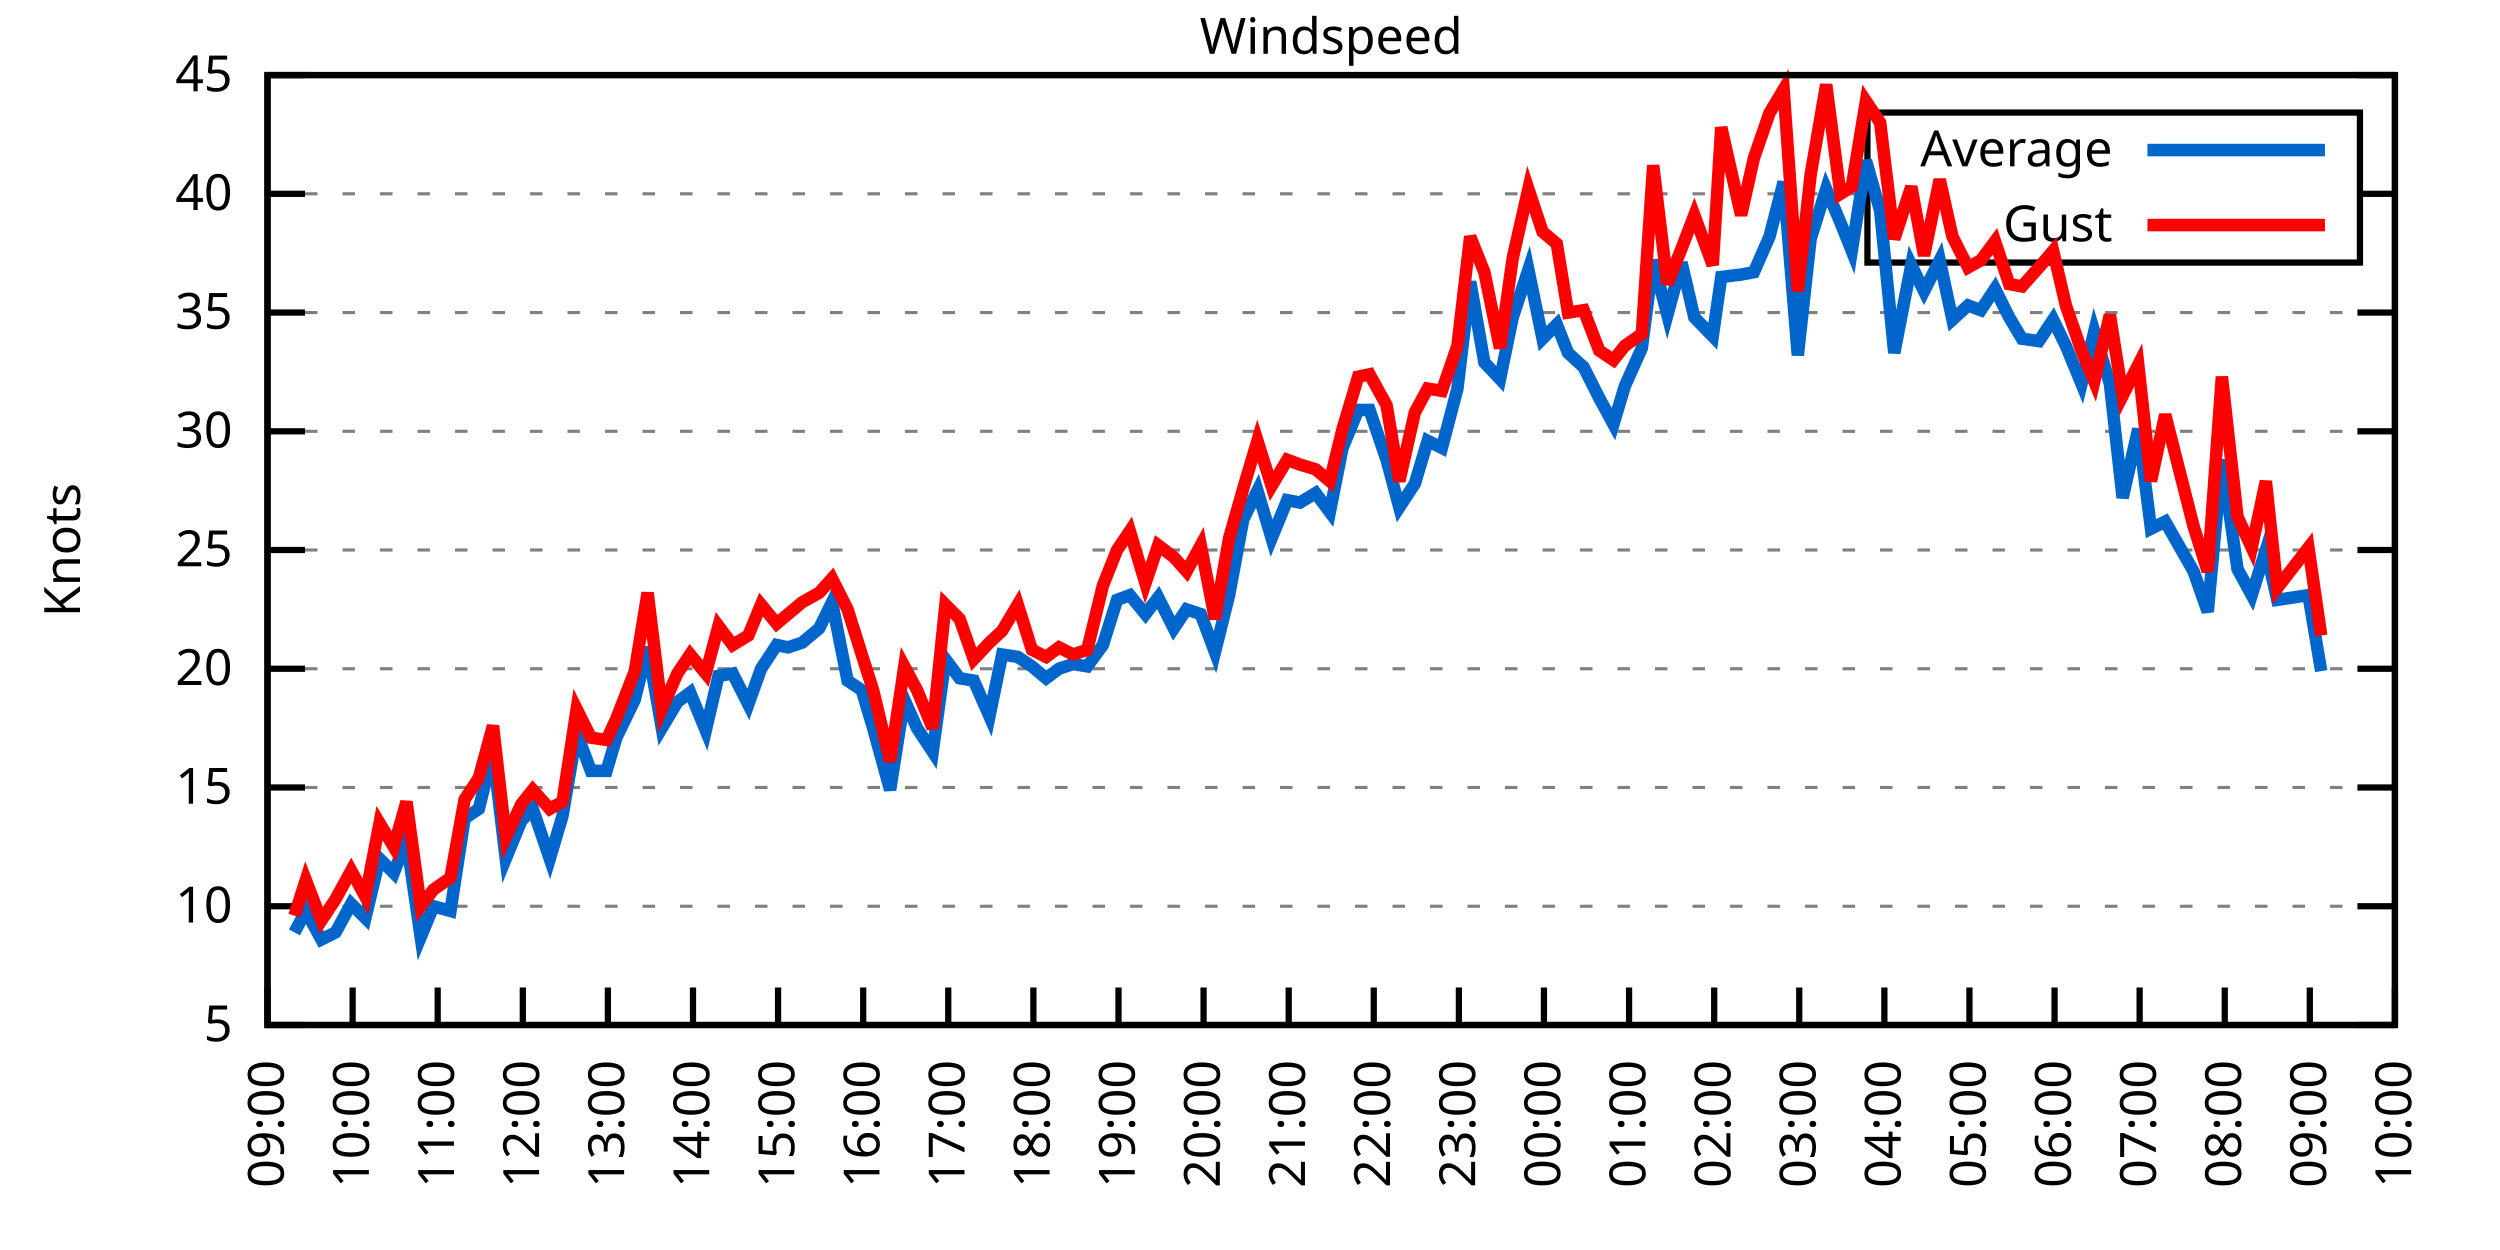
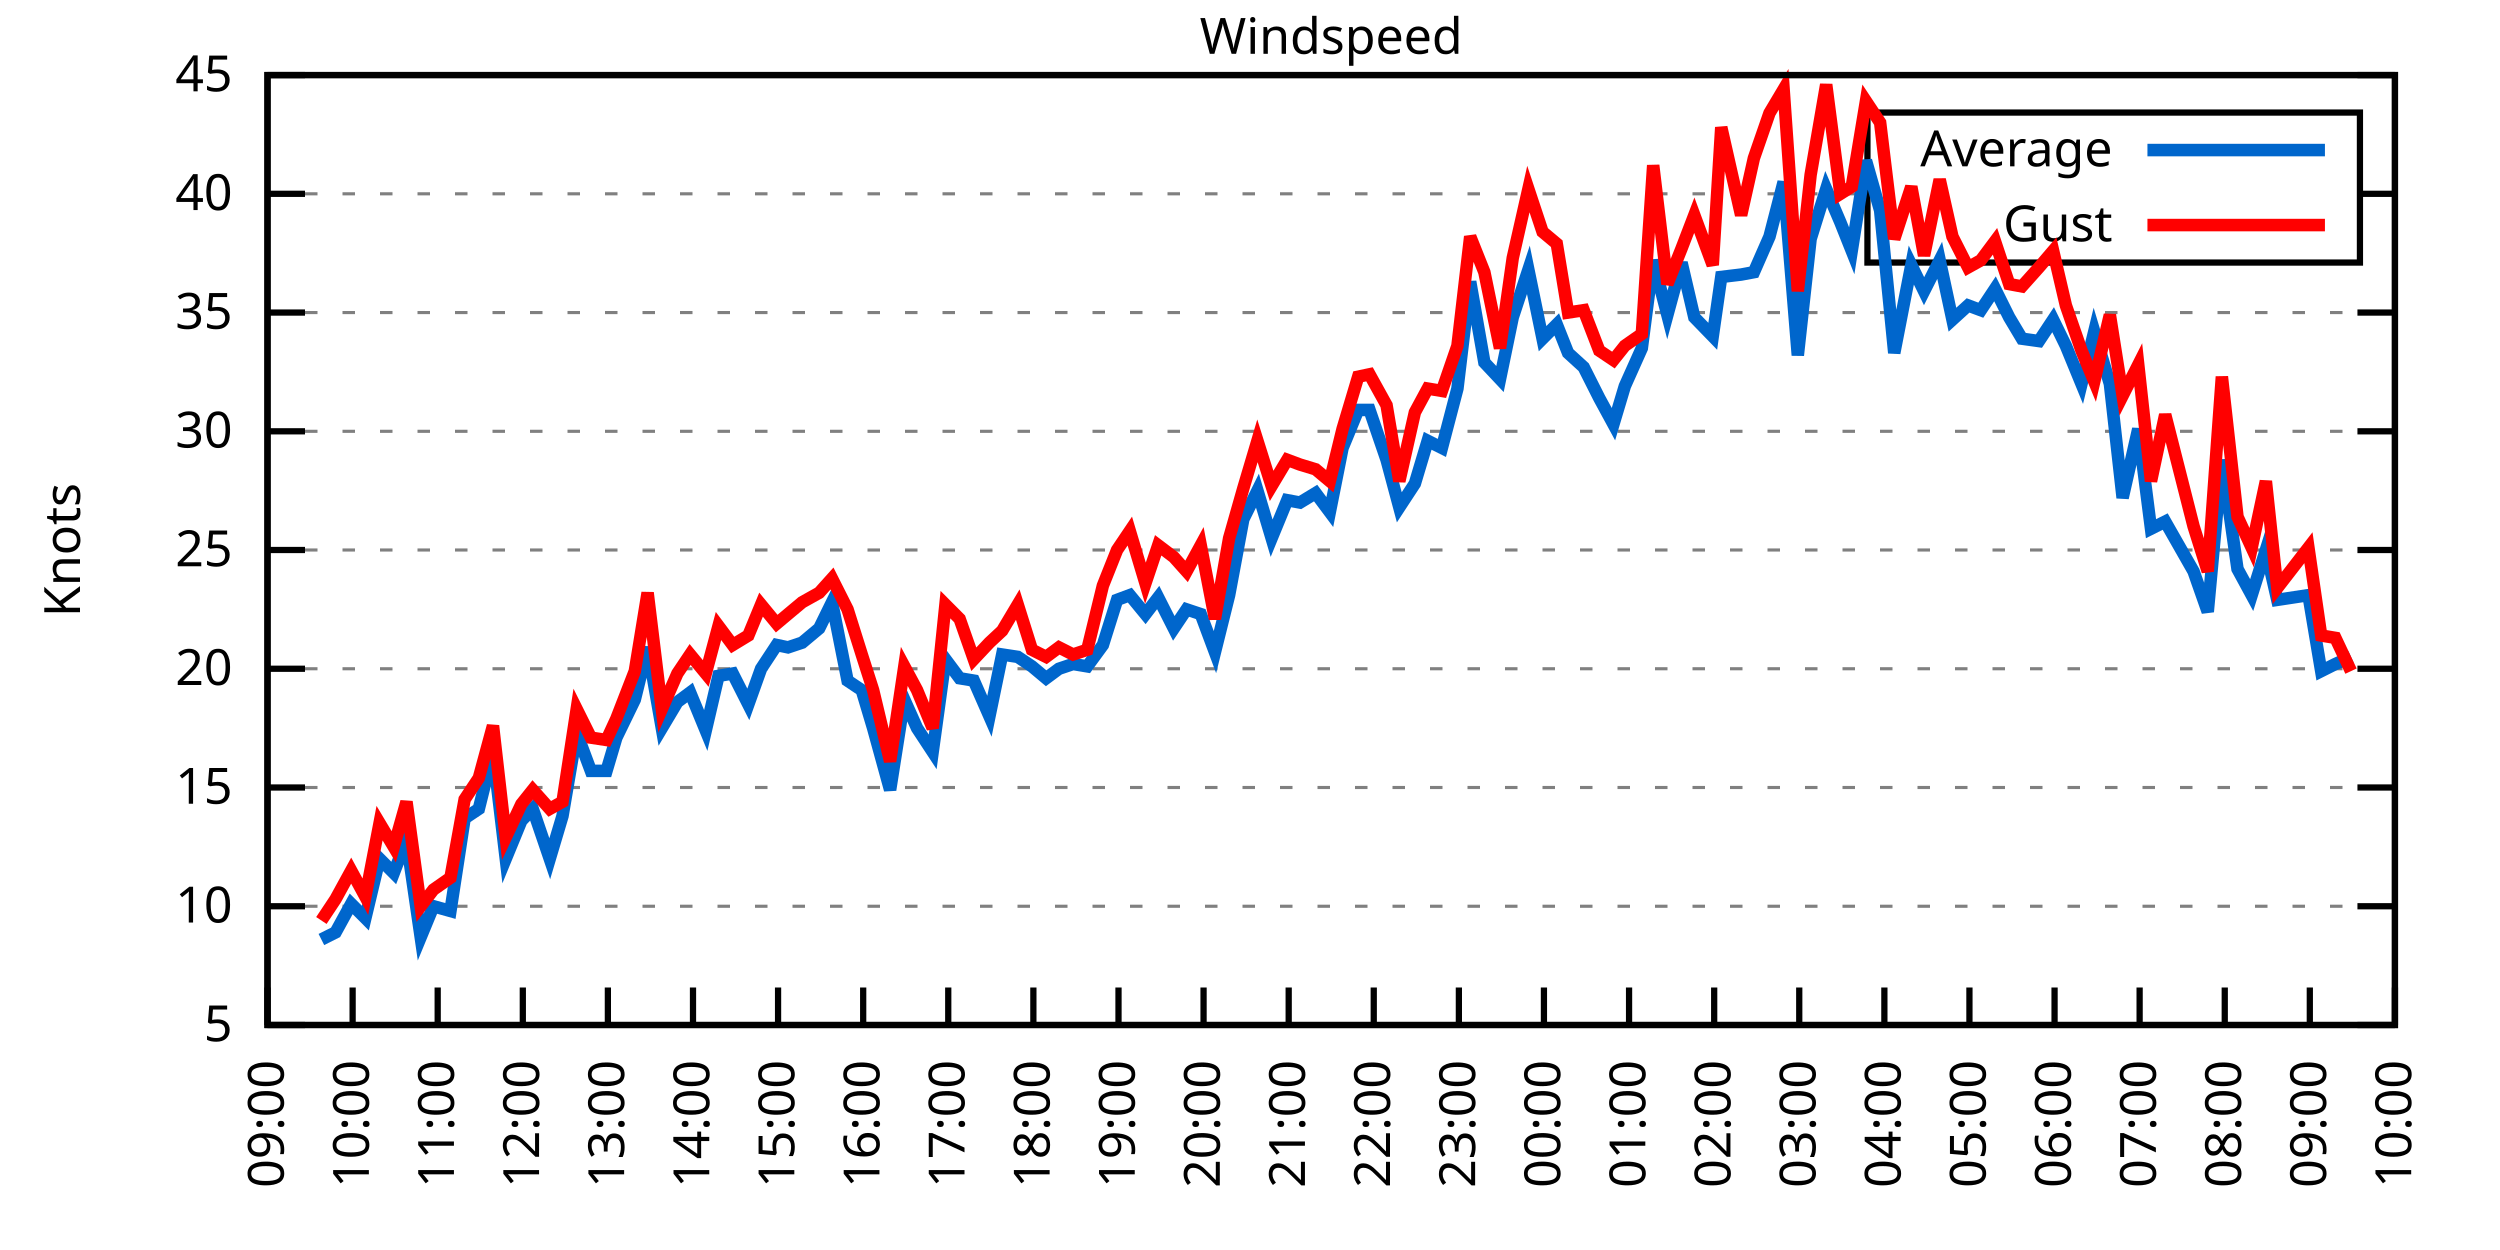
<svg xmlns="http://www.w3.org/2000/svg" xmlns:xlink="http://www.w3.org/1999/xlink" width="400" height="200" viewBox="0 0 400 200">
  <g id="gnuplot_canvas">
    <rect x="0" y="0" width="400" height="200" fill="none" />
    <defs>
      <circle id="gpDot" r="0.5" stroke-width="0.5" stroke="currentColor" />
      <path id="gpPt0" stroke-width="0.333" stroke="currentColor" d="M-1,0 h2 M0,-1 v2" />
      <path id="gpPt1" stroke-width="0.333" stroke="currentColor" d="M-1,-1 L1,1 M1,-1 L-1,1" />
      <path id="gpPt2" stroke-width="0.333" stroke="currentColor" d="M-1,0 L1,0 M0,-1 L0,1 M-1,-1 L1,1 M-1,1 L1,-1" />
      <rect id="gpPt3" stroke-width="0.333" stroke="currentColor" x="-1" y="-1" width="2" height="2" />
      <rect id="gpPt4" stroke-width="0.333" stroke="currentColor" fill="currentColor" x="-1" y="-1" width="2" height="2" />
      <circle id="gpPt5" stroke-width="0.333" stroke="currentColor" cx="0" cy="0" r="1" />
      <use xlink:href="#gpPt5" id="gpPt6" fill="currentColor" stroke="none" />
      <path id="gpPt7" stroke-width="0.333" stroke="currentColor" d="M0,-1.33 L-1.33,0.67 L1.33,0.67 z" />
      <use xlink:href="#gpPt7" id="gpPt8" fill="currentColor" stroke="none" />
      <use xlink:href="#gpPt7" id="gpPt9" stroke="currentColor" transform="rotate(180)" />
      <use xlink:href="#gpPt9" id="gpPt10" fill="currentColor" stroke="none" />
      <use xlink:href="#gpPt3" id="gpPt11" stroke="currentColor" transform="rotate(45)" />
      <use xlink:href="#gpPt11" id="gpPt12" fill="currentColor" stroke="none" />
      <path id="gpPt13" stroke-width="0.333" stroke="currentColor" d="M0,1.330 L1.265,0.411 L0.782,-1.067 L-0.782,-1.076 L-1.265,0.411 z" />
      <use xlink:href="#gpPt13" id="gpPt14" fill="currentColor" stroke="none" />
      <filter id="textbox" filterUnits="objectBoundingBox" x="0" y="0" height="1" width="1">
        <feFlood flood-color="white" flood-opacity="1" result="bgnd" />
        <feComposite in="SourceGraphic" in2="bgnd" operator="atop" />
      </filter>
      <filter id="greybox" filterUnits="objectBoundingBox" x="0" y="0" height="1" width="1">
        <feFlood flood-color="lightgrey" flood-opacity="1" result="grey" />
        <feComposite in="SourceGraphic" in2="grey" operator="atop" />
      </filter>
    </defs>
    <g fill="none" color="white" stroke="currentColor" stroke-width="1.00" stroke-linecap="butt" stroke-linejoin="miter">
</g>
    <g fill="none" color="black" stroke="currentColor" stroke-width="1.00" stroke-linecap="butt" stroke-linejoin="miter">
      <g stroke="none" shape-rendering="crispEdges">
        <polygon fill="rgb(255, 255, 255)" points="42.80,164.00 383.18,164.00 383.18,12.02 42.80,12.02 " />
      </g>
    </g>
    <g fill="none" color="black" stroke="currentColor" stroke-width="1.00" stroke-linecap="butt" stroke-linejoin="miter">
</g>
    <g fill="none" color="black" stroke="black" stroke-width="0.50" stroke-linecap="butt" stroke-linejoin="miter">
</g>
    <g fill="none" color="gray" stroke="currentColor" stroke-width="0.50" stroke-linecap="butt" stroke-linejoin="miter">
      <path stroke="gray" stroke-dasharray="2,4" class="gridline" d="M42.80,164.00 L383.19,164.00  " />
    </g>
    <g fill="none" color="gray" stroke="gray" stroke-width="1.00" stroke-linecap="butt" stroke-linejoin="miter">
</g>
    <g fill="none" color="black" stroke="currentColor" stroke-width="1.00" stroke-linecap="butt" stroke-linejoin="miter">
      <path stroke="black" d="M42.80,164.00 L48.80,164.00 M383.19,164.00 L377.19,164.00  " />
      <g transform="translate(37.20,166.60)" stroke="none" fill="black" font-family="Sans" font-size="8.00" text-anchor="end">
        <text>
          <tspan font-family="Sans"> 5</tspan>
        </text>
      </g>
    </g>
    <g fill="none" color="black" stroke="currentColor" stroke-width="1.00" stroke-linecap="butt" stroke-linejoin="miter">
</g>
    <g fill="none" color="black" stroke="black" stroke-width="0.50" stroke-linecap="butt" stroke-linejoin="miter">
</g>
    <g fill="none" color="gray" stroke="currentColor" stroke-width="0.50" stroke-linecap="butt" stroke-linejoin="miter">
      <path stroke="gray" stroke-dasharray="2,4" class="gridline" d="M42.80,145.00 L383.19,145.00  " />
    </g>
    <g fill="none" color="gray" stroke="gray" stroke-width="1.00" stroke-linecap="butt" stroke-linejoin="miter">
</g>
    <g fill="none" color="black" stroke="currentColor" stroke-width="1.00" stroke-linecap="butt" stroke-linejoin="miter">
      <path stroke="black" d="M42.80,145.00 L48.80,145.00 M383.19,145.00 L377.19,145.00  " />
      <g transform="translate(37.20,147.60)" stroke="none" fill="black" font-family="Sans" font-size="8.00" text-anchor="end">
        <text>
          <tspan font-family="Sans"> 10</tspan>
        </text>
      </g>
    </g>
    <g fill="none" color="black" stroke="currentColor" stroke-width="1.00" stroke-linecap="butt" stroke-linejoin="miter">
</g>
    <g fill="none" color="black" stroke="black" stroke-width="0.50" stroke-linecap="butt" stroke-linejoin="miter">
</g>
    <g fill="none" color="gray" stroke="currentColor" stroke-width="0.50" stroke-linecap="butt" stroke-linejoin="miter">
      <path stroke="gray" stroke-dasharray="2,4" class="gridline" d="M42.80,126.00 L383.19,126.00  " />
    </g>
    <g fill="none" color="gray" stroke="gray" stroke-width="1.00" stroke-linecap="butt" stroke-linejoin="miter">
</g>
    <g fill="none" color="black" stroke="currentColor" stroke-width="1.00" stroke-linecap="butt" stroke-linejoin="miter">
      <path stroke="black" d="M42.80,126.00 L48.80,126.00 M383.19,126.00 L377.19,126.00  " />
      <g transform="translate(37.20,128.60)" stroke="none" fill="black" font-family="Sans" font-size="8.00" text-anchor="end">
        <text>
          <tspan font-family="Sans"> 15</tspan>
        </text>
      </g>
    </g>
    <g fill="none" color="black" stroke="currentColor" stroke-width="1.00" stroke-linecap="butt" stroke-linejoin="miter">
</g>
    <g fill="none" color="black" stroke="black" stroke-width="0.50" stroke-linecap="butt" stroke-linejoin="miter">
</g>
    <g fill="none" color="gray" stroke="currentColor" stroke-width="0.50" stroke-linecap="butt" stroke-linejoin="miter">
      <path stroke="gray" stroke-dasharray="2,4" class="gridline" d="M42.80,107.00 L383.19,107.00  " />
    </g>
    <g fill="none" color="gray" stroke="gray" stroke-width="1.00" stroke-linecap="butt" stroke-linejoin="miter">
</g>
    <g fill="none" color="black" stroke="currentColor" stroke-width="1.00" stroke-linecap="butt" stroke-linejoin="miter">
      <path stroke="black" d="M42.80,107.00 L48.80,107.00 M383.19,107.00 L377.19,107.00  " />
      <g transform="translate(37.20,109.60)" stroke="none" fill="black" font-family="Sans" font-size="8.00" text-anchor="end">
        <text>
          <tspan font-family="Sans"> 20</tspan>
        </text>
      </g>
    </g>
    <g fill="none" color="black" stroke="currentColor" stroke-width="1.00" stroke-linecap="butt" stroke-linejoin="miter">
</g>
    <g fill="none" color="black" stroke="black" stroke-width="0.50" stroke-linecap="butt" stroke-linejoin="miter">
</g>
    <g fill="none" color="gray" stroke="currentColor" stroke-width="0.50" stroke-linecap="butt" stroke-linejoin="miter">
      <path stroke="gray" stroke-dasharray="2,4" class="gridline" d="M42.80,88.00 L383.19,88.00  " />
    </g>
    <g fill="none" color="gray" stroke="gray" stroke-width="1.00" stroke-linecap="butt" stroke-linejoin="miter">
</g>
    <g fill="none" color="black" stroke="currentColor" stroke-width="1.00" stroke-linecap="butt" stroke-linejoin="miter">
      <path stroke="black" d="M42.80,88.00 L48.80,88.00 M383.19,88.00 L377.19,88.00  " />
      <g transform="translate(37.20,90.60)" stroke="none" fill="black" font-family="Sans" font-size="8.00" text-anchor="end">
        <text>
          <tspan font-family="Sans"> 25</tspan>
        </text>
      </g>
    </g>
    <g fill="none" color="black" stroke="currentColor" stroke-width="1.00" stroke-linecap="butt" stroke-linejoin="miter">
</g>
    <g fill="none" color="black" stroke="black" stroke-width="0.50" stroke-linecap="butt" stroke-linejoin="miter">
</g>
    <g fill="none" color="gray" stroke="currentColor" stroke-width="0.50" stroke-linecap="butt" stroke-linejoin="miter">
      <path stroke="gray" stroke-dasharray="2,4" class="gridline" d="M42.80,69.01 L383.19,69.01  " />
    </g>
    <g fill="none" color="gray" stroke="gray" stroke-width="1.00" stroke-linecap="butt" stroke-linejoin="miter">
</g>
    <g fill="none" color="black" stroke="currentColor" stroke-width="1.00" stroke-linecap="butt" stroke-linejoin="miter">
      <path stroke="black" d="M42.80,69.01 L48.80,69.01 M383.19,69.01 L377.19,69.01  " />
      <g transform="translate(37.20,71.61)" stroke="none" fill="black" font-family="Sans" font-size="8.00" text-anchor="end">
        <text>
          <tspan font-family="Sans"> 30</tspan>
        </text>
      </g>
    </g>
    <g fill="none" color="black" stroke="currentColor" stroke-width="1.00" stroke-linecap="butt" stroke-linejoin="miter">
</g>
    <g fill="none" color="black" stroke="black" stroke-width="0.50" stroke-linecap="butt" stroke-linejoin="miter">
</g>
    <g fill="none" color="gray" stroke="currentColor" stroke-width="0.50" stroke-linecap="butt" stroke-linejoin="miter">
      <path stroke="gray" stroke-dasharray="2,4" class="gridline" d="M42.80,50.01 L383.19,50.01  " />
    </g>
    <g fill="none" color="gray" stroke="gray" stroke-width="1.00" stroke-linecap="butt" stroke-linejoin="miter">
</g>
    <g fill="none" color="black" stroke="currentColor" stroke-width="1.00" stroke-linecap="butt" stroke-linejoin="miter">
      <path stroke="black" d="M42.80,50.01 L48.80,50.01 M383.19,50.01 L377.19,50.01  " />
      <g transform="translate(37.20,52.61)" stroke="none" fill="black" font-family="Sans" font-size="8.00" text-anchor="end">
        <text>
          <tspan font-family="Sans"> 35</tspan>
        </text>
      </g>
    </g>
    <g fill="none" color="black" stroke="currentColor" stroke-width="1.00" stroke-linecap="butt" stroke-linejoin="miter">
</g>
    <g fill="none" color="black" stroke="black" stroke-width="0.50" stroke-linecap="butt" stroke-linejoin="miter">
</g>
    <g fill="none" color="gray" stroke="currentColor" stroke-width="0.50" stroke-linecap="butt" stroke-linejoin="miter">
      <path stroke="gray" stroke-dasharray="2,4" class="gridline" d="M42.80,31.01 L298.79,31.01 M377.59,31.01 L383.19,31.01  " />
    </g>
    <g fill="none" color="gray" stroke="gray" stroke-width="1.00" stroke-linecap="butt" stroke-linejoin="miter">
</g>
    <g fill="none" color="black" stroke="currentColor" stroke-width="1.00" stroke-linecap="butt" stroke-linejoin="miter">
      <path stroke="black" d="M42.80,31.01 L48.80,31.01 M383.19,31.01 L377.19,31.01  " />
      <g transform="translate(37.20,33.61)" stroke="none" fill="black" font-family="Sans" font-size="8.00" text-anchor="end">
        <text>
          <tspan font-family="Sans"> 40</tspan>
        </text>
      </g>
    </g>
    <g fill="none" color="black" stroke="currentColor" stroke-width="1.00" stroke-linecap="butt" stroke-linejoin="miter">
</g>
    <g fill="none" color="black" stroke="black" stroke-width="0.50" stroke-linecap="butt" stroke-linejoin="miter">
</g>
    <g fill="none" color="gray" stroke="currentColor" stroke-width="0.50" stroke-linecap="butt" stroke-linejoin="miter">
      <path stroke="gray" stroke-dasharray="2,4" class="gridline" d="M42.80,12.01 L383.19,12.01  " />
    </g>
    <g fill="none" color="gray" stroke="gray" stroke-width="1.00" stroke-linecap="butt" stroke-linejoin="miter">
</g>
    <g fill="none" color="black" stroke="currentColor" stroke-width="1.00" stroke-linecap="butt" stroke-linejoin="miter">
      <path stroke="black" d="M42.80,12.01 L48.80,12.01 M383.19,12.01 L377.19,12.01  " />
      <g transform="translate(37.20,14.61)" stroke="none" fill="black" font-family="Sans" font-size="8.00" text-anchor="end">
        <text>
          <tspan font-family="Sans"> 45</tspan>
        </text>
      </g>
    </g>
    <g fill="none" color="black" stroke="currentColor" stroke-width="1.00" stroke-linecap="butt" stroke-linejoin="miter">
      <path stroke="black" d="M42.80,164.00 L42.80,158.00  " />
      <g transform="translate(45.40,169.60) rotate(270.00)" stroke="none" fill="black" font-family="Sans" font-size="8.00" text-anchor="end">
        <text>
          <tspan font-family="Sans">09:00</tspan>
        </text>
      </g>
    </g>
    <g fill="none" color="black" stroke="currentColor" stroke-width="1.00" stroke-linecap="butt" stroke-linejoin="miter">
      <path stroke="black" d="M56.42,164.00 L56.42,158.00  " />
      <g transform="translate(59.02,169.60) rotate(270.00)" stroke="none" fill="black" font-family="Sans" font-size="8.00" text-anchor="end">
        <text>
          <tspan font-family="Sans">10:00</tspan>
        </text>
      </g>
    </g>
    <g fill="none" color="black" stroke="currentColor" stroke-width="1.00" stroke-linecap="butt" stroke-linejoin="miter">
      <path stroke="black" d="M70.03,164.00 L70.03,158.00  " />
      <g transform="translate(72.63,169.60) rotate(270.00)" stroke="none" fill="black" font-family="Sans" font-size="8.00" text-anchor="end">
        <text>
          <tspan font-family="Sans">11:00</tspan>
        </text>
      </g>
    </g>
    <g fill="none" color="black" stroke="currentColor" stroke-width="1.00" stroke-linecap="butt" stroke-linejoin="miter">
      <path stroke="black" d="M83.65,164.00 L83.65,158.00  " />
      <g transform="translate(86.25,169.60) rotate(270.00)" stroke="none" fill="black" font-family="Sans" font-size="8.00" text-anchor="end">
        <text>
          <tspan font-family="Sans">12:00</tspan>
        </text>
      </g>
    </g>
    <g fill="none" color="black" stroke="currentColor" stroke-width="1.00" stroke-linecap="butt" stroke-linejoin="miter">
      <path stroke="black" d="M97.26,164.00 L97.26,158.00  " />
      <g transform="translate(99.86,169.60) rotate(270.00)" stroke="none" fill="black" font-family="Sans" font-size="8.00" text-anchor="end">
        <text>
          <tspan font-family="Sans">13:00</tspan>
        </text>
      </g>
    </g>
    <g fill="none" color="black" stroke="currentColor" stroke-width="1.00" stroke-linecap="butt" stroke-linejoin="miter">
      <path stroke="black" d="M110.88,164.00 L110.88,158.00  " />
      <g transform="translate(113.48,169.60) rotate(270.00)" stroke="none" fill="black" font-family="Sans" font-size="8.00" text-anchor="end">
        <text>
          <tspan font-family="Sans">14:00</tspan>
        </text>
      </g>
    </g>
    <g fill="none" color="black" stroke="currentColor" stroke-width="1.00" stroke-linecap="butt" stroke-linejoin="miter">
      <path stroke="black" d="M124.49,164.00 L124.49,158.00  " />
      <g transform="translate(127.09,169.60) rotate(270.00)" stroke="none" fill="black" font-family="Sans" font-size="8.00" text-anchor="end">
        <text>
          <tspan font-family="Sans">15:00</tspan>
        </text>
      </g>
    </g>
    <g fill="none" color="black" stroke="currentColor" stroke-width="1.00" stroke-linecap="butt" stroke-linejoin="miter">
      <path stroke="black" d="M138.11,164.00 L138.11,158.00  " />
      <g transform="translate(140.71,169.60) rotate(270.00)" stroke="none" fill="black" font-family="Sans" font-size="8.00" text-anchor="end">
        <text>
          <tspan font-family="Sans">16:00</tspan>
        </text>
      </g>
    </g>
    <g fill="none" color="black" stroke="currentColor" stroke-width="1.00" stroke-linecap="butt" stroke-linejoin="miter">
      <path stroke="black" d="M151.72,164.00 L151.72,158.00  " />
      <g transform="translate(154.32,169.60) rotate(270.00)" stroke="none" fill="black" font-family="Sans" font-size="8.00" text-anchor="end">
        <text>
          <tspan font-family="Sans">17:00</tspan>
        </text>
      </g>
    </g>
    <g fill="none" color="black" stroke="currentColor" stroke-width="1.00" stroke-linecap="butt" stroke-linejoin="miter">
      <path stroke="black" d="M165.34,164.00 L165.34,158.00  " />
      <g transform="translate(167.94,169.60) rotate(270.00)" stroke="none" fill="black" font-family="Sans" font-size="8.00" text-anchor="end">
        <text>
          <tspan font-family="Sans">18:00</tspan>
        </text>
      </g>
    </g>
    <g fill="none" color="black" stroke="currentColor" stroke-width="1.00" stroke-linecap="butt" stroke-linejoin="miter">
      <path stroke="black" d="M178.96,164.00 L178.96,158.00  " />
      <g transform="translate(181.56,169.60) rotate(270.00)" stroke="none" fill="black" font-family="Sans" font-size="8.00" text-anchor="end">
        <text>
          <tspan font-family="Sans">19:00</tspan>
        </text>
      </g>
    </g>
    <g fill="none" color="black" stroke="currentColor" stroke-width="1.00" stroke-linecap="butt" stroke-linejoin="miter">
      <path stroke="black" d="M192.57,164.00 L192.57,158.00  " />
      <g transform="translate(195.17,169.60) rotate(270.00)" stroke="none" fill="black" font-family="Sans" font-size="8.00" text-anchor="end">
        <text>
          <tspan font-family="Sans">20:00</tspan>
        </text>
      </g>
    </g>
    <g fill="none" color="black" stroke="currentColor" stroke-width="1.00" stroke-linecap="butt" stroke-linejoin="miter">
      <path stroke="black" d="M206.19,164.00 L206.19,158.00  " />
      <g transform="translate(208.79,169.60) rotate(270.00)" stroke="none" fill="black" font-family="Sans" font-size="8.00" text-anchor="end">
        <text>
          <tspan font-family="Sans">21:00</tspan>
        </text>
      </g>
    </g>
    <g fill="none" color="black" stroke="currentColor" stroke-width="1.00" stroke-linecap="butt" stroke-linejoin="miter">
      <path stroke="black" d="M219.80,164.00 L219.80,158.00  " />
      <g transform="translate(222.40,169.60) rotate(270.00)" stroke="none" fill="black" font-family="Sans" font-size="8.00" text-anchor="end">
        <text>
          <tspan font-family="Sans">22:00</tspan>
        </text>
      </g>
    </g>
    <g fill="none" color="black" stroke="currentColor" stroke-width="1.00" stroke-linecap="butt" stroke-linejoin="miter">
      <path stroke="black" d="M233.42,164.00 L233.42,158.00  " />
      <g transform="translate(236.02,169.60) rotate(270.00)" stroke="none" fill="black" font-family="Sans" font-size="8.00" text-anchor="end">
        <text>
          <tspan font-family="Sans">23:00</tspan>
        </text>
      </g>
    </g>
    <g fill="none" color="black" stroke="currentColor" stroke-width="1.00" stroke-linecap="butt" stroke-linejoin="miter">
      <path stroke="black" d="M247.03,164.00 L247.03,158.00  " />
      <g transform="translate(249.63,169.60) rotate(270.00)" stroke="none" fill="black" font-family="Sans" font-size="8.00" text-anchor="end">
        <text>
          <tspan font-family="Sans">00:00</tspan>
        </text>
      </g>
    </g>
    <g fill="none" color="black" stroke="currentColor" stroke-width="1.00" stroke-linecap="butt" stroke-linejoin="miter">
      <path stroke="black" d="M260.65,164.00 L260.65,158.00  " />
      <g transform="translate(263.25,169.60) rotate(270.00)" stroke="none" fill="black" font-family="Sans" font-size="8.00" text-anchor="end">
        <text>
          <tspan font-family="Sans">01:00</tspan>
        </text>
      </g>
    </g>
    <g fill="none" color="black" stroke="currentColor" stroke-width="1.00" stroke-linecap="butt" stroke-linejoin="miter">
      <path stroke="black" d="M274.27,164.00 L274.27,158.00  " />
      <g transform="translate(276.87,169.60) rotate(270.00)" stroke="none" fill="black" font-family="Sans" font-size="8.00" text-anchor="end">
        <text>
          <tspan font-family="Sans">02:00</tspan>
        </text>
      </g>
    </g>
    <g fill="none" color="black" stroke="currentColor" stroke-width="1.00" stroke-linecap="butt" stroke-linejoin="miter">
      <path stroke="black" d="M287.88,164.00 L287.88,158.00  " />
      <g transform="translate(290.48,169.60) rotate(270.00)" stroke="none" fill="black" font-family="Sans" font-size="8.00" text-anchor="end">
        <text>
          <tspan font-family="Sans">03:00</tspan>
        </text>
      </g>
    </g>
    <g fill="none" color="black" stroke="currentColor" stroke-width="1.00" stroke-linecap="butt" stroke-linejoin="miter">
      <path stroke="black" d="M301.50,164.00 L301.50,158.00  " />
      <g transform="translate(304.10,169.60) rotate(270.00)" stroke="none" fill="black" font-family="Sans" font-size="8.00" text-anchor="end">
        <text>
          <tspan font-family="Sans">04:00</tspan>
        </text>
      </g>
    </g>
    <g fill="none" color="black" stroke="currentColor" stroke-width="1.00" stroke-linecap="butt" stroke-linejoin="miter">
      <path stroke="black" d="M315.11,164.00 L315.11,158.00  " />
      <g transform="translate(317.71,169.60) rotate(270.00)" stroke="none" fill="black" font-family="Sans" font-size="8.00" text-anchor="end">
        <text>
          <tspan font-family="Sans">05:00</tspan>
        </text>
      </g>
    </g>
    <g fill="none" color="black" stroke="currentColor" stroke-width="1.00" stroke-linecap="butt" stroke-linejoin="miter">
      <path stroke="black" d="M328.73,164.00 L328.73,158.00  " />
      <g transform="translate(331.33,169.60) rotate(270.00)" stroke="none" fill="black" font-family="Sans" font-size="8.00" text-anchor="end">
        <text>
          <tspan font-family="Sans">06:00</tspan>
        </text>
      </g>
    </g>
    <g fill="none" color="black" stroke="currentColor" stroke-width="1.00" stroke-linecap="butt" stroke-linejoin="miter">
      <path stroke="black" d="M342.34,164.00 L342.34,158.00  " />
      <g transform="translate(344.94,169.60) rotate(270.00)" stroke="none" fill="black" font-family="Sans" font-size="8.00" text-anchor="end">
        <text>
          <tspan font-family="Sans">07:00</tspan>
        </text>
      </g>
    </g>
    <g fill="none" color="black" stroke="currentColor" stroke-width="1.00" stroke-linecap="butt" stroke-linejoin="miter">
      <path stroke="black" d="M355.96,164.00 L355.96,158.00  " />
      <g transform="translate(358.56,169.60) rotate(270.00)" stroke="none" fill="black" font-family="Sans" font-size="8.00" text-anchor="end">
        <text>
          <tspan font-family="Sans">08:00</tspan>
        </text>
      </g>
    </g>
    <g fill="none" color="black" stroke="currentColor" stroke-width="1.00" stroke-linecap="butt" stroke-linejoin="miter">
      <path stroke="black" d="M369.57,164.00 L369.57,158.00  " />
      <g transform="translate(372.17,169.60) rotate(270.00)" stroke="none" fill="black" font-family="Sans" font-size="8.00" text-anchor="end">
        <text>
          <tspan font-family="Sans">09:00</tspan>
        </text>
      </g>
    </g>
    <g fill="none" color="black" stroke="currentColor" stroke-width="1.00" stroke-linecap="butt" stroke-linejoin="miter">
      <path stroke="black" d="M383.19,164.00 L383.19,158.00  " />
      <g transform="translate(385.79,169.60) rotate(270.00)" stroke="none" fill="black" font-family="Sans" font-size="8.00" text-anchor="end">
        <text>
          <tspan font-family="Sans">10:00</tspan>
        </text>
      </g>
    </g>
    <g fill="none" color="black" stroke="currentColor" stroke-width="1.00" stroke-linecap="butt" stroke-linejoin="miter">
</g>
    <g fill="none" color="black" stroke="currentColor" stroke-width="1.00" stroke-linecap="butt" stroke-linejoin="miter">
      <path stroke="black" d="M42.80,12.01 L42.80,164.00 L383.19,164.00 L383.19,12.01 L42.80,12.01 Z  " />
    </g>
    <g fill="none" color="black" stroke="currentColor" stroke-width="1.00" stroke-linecap="butt" stroke-linejoin="miter">
</g>
    <g fill="none" color="black" stroke="currentColor" stroke-width="1.00" stroke-linecap="butt" stroke-linejoin="miter">
      <path stroke="black" d="M298.79,42.01 L298.79,18.01 L377.59,18.01 L377.59,42.01 L298.79,42.01 Z  " />
    </g>
    <g id="Windspeed_plot_1">
      <g fill="none" color="white" stroke="black" stroke-width="2.00" stroke-linecap="butt" stroke-linejoin="miter">
</g>
      <g fill="none" color="black" stroke="currentColor" stroke-width="2.00" stroke-linecap="butt" stroke-linejoin="miter">
        <g transform="translate(337.99,26.61)" stroke="none" fill="black" font-family="Sans" font-size="8.00" text-anchor="end">
          <text>
            <tspan font-family="Sans">Average</tspan>
          </text>
        </g>
      </g>
      <g fill="none" color="black" stroke="currentColor" stroke-width="2.00" stroke-linecap="butt" stroke-linejoin="miter">
-         <path stroke="rgb(  0, 102, 204)" d="M343.59,24.01 L371.99,24.01 M47.11,149.18 L48.93,145.76 L51.42,150.32 L53.69,149.18 L56.19,144.62 L58.46,146.90   L60.73,137.40 L63.00,139.68 L65.04,134.36 L67.31,149.94 L69.35,145.00 L72.07,145.76 L74.34,130.94 L76.61,129.42   L78.88,120.30 L80.92,137.40 L83.42,131.32 L85.24,129.42 L87.96,137.40 L90.00,130.56 L92.27,117.26 L94.54,123.34   L97.04,123.34 L98.62,118.02 L101.57,111.94 L103.62,103.58 L105.89,116.50 L108.38,112.32 L110.42,110.80 L112.92,116.88   L114.96,108.14 L117.23,107.76 L119.73,112.70 L121.77,107.00 L124.27,103.20 L126.08,103.58 L128.35,102.82 L131.07,100.54   L133.12,96.36 L135.61,108.90 L137.88,110.42 L139.70,116.50 L142.42,126.38 L144.69,111.94 L146.73,116.50 L149.23,120.30   L151.27,105.48 L153.54,108.52 L155.81,108.90 L158.31,114.60 L160.35,104.72 L162.84,105.10 L165.11,106.62 L167.38,108.52   L169.43,107.00 L171.69,106.24 L173.96,106.62 L176.46,103.20 L178.73,95.98 L180.77,95.22 L183.27,98.26 L185.31,95.60   L187.81,100.54 L189.85,97.50 L192.12,98.26 L194.39,104.34 L196.66,95.22 L198.93,83.07 L201.19,78.51 L203.46,86.11   L205.96,80.03 L208.00,80.41 L210.50,78.89 L212.77,81.93 L214.81,71.67 L217.31,65.59 L219.12,65.59 L221.85,73.57   L223.89,81.17 L226.38,77.37 L228.43,70.53 L230.70,71.67 L233.19,62.17 L235.23,45.07 L237.50,57.99 L240.00,60.65   L242.04,50.77 L244.54,43.17 L246.81,54.19 L249.08,51.91 L250.89,56.47 L253.39,58.75 L255.88,63.69 L258.15,67.87   L259.97,61.79 L262.69,55.71 L264.51,41.65 L266.78,50.39 L269.05,42.03 L271.09,50.77 L274.04,53.81 L275.40,44.31   L278.58,43.93 L280.62,43.55 L283.12,37.85 L285.38,29.11 L287.65,56.85 L289.70,38.23 L292.19,30.25 L294.46,35.57   L296.28,40.13 L298.55,25.69 L300.82,33.67 L303.08,56.47 L305.81,42.41 L307.85,46.59 L310.35,41.65 L312.39,51.15   L314.89,48.87 L316.93,49.63 L319.20,46.21 L321.47,50.77 L323.51,54.19 L326.23,54.57 L328.50,51.15 L330.54,55.33   L333.04,61.41 L335.08,53.05 L337.58,61.41 L339.62,79.65 L342.12,68.63 L344.16,84.59 L346.43,83.45 L350.97,91.42   L353.24,97.88 L355.50,73.57 L358.00,91.04 L360.27,95.22 L362.54,88.00 L364.36,95.98 L369.35,95.22 L371.39,107.38    " />
+         <path stroke="rgb(  0, 102, 204)" d="M343.59,24.01 L371.99,24.01 M51.42,150.32 L53.69,149.18 L56.19,144.62 L58.46,146.90 L60.73,137.40 L63.00,139.68   L65.04,134.36 L67.31,149.94 L69.35,145.00 L72.07,145.76 L74.34,130.94 L76.61,129.42 L78.88,120.30 L80.92,137.40   L83.42,131.32 L85.24,129.42 L87.96,137.40 L90.00,130.56 L92.27,117.26 L94.54,123.34 L97.04,123.34 L98.62,118.02   L101.57,111.94 L103.62,103.58 L105.89,116.50 L108.38,112.32 L110.42,110.80 L112.92,116.88 L114.96,108.14 L117.23,107.76   L119.73,112.70 L121.77,107.00 L124.27,103.20 L126.08,103.58 L128.35,102.82 L131.07,100.54 L133.12,96.36 L135.61,108.90   L137.88,110.42 L139.70,116.50 L142.42,126.38 L144.69,111.94 L146.73,116.50 L149.23,120.30 L151.27,105.48 L153.54,108.52   L155.81,108.90 L158.31,114.60 L160.35,104.72 L162.84,105.10 L165.11,106.62 L167.38,108.52 L169.43,107.00 L171.69,106.24   L173.96,106.62 L176.46,103.20 L178.73,95.98 L180.77,95.22 L183.27,98.26 L185.31,95.60 L187.81,100.54 L189.85,97.50   L192.12,98.26 L194.39,104.34 L196.66,95.22 L198.93,83.07 L201.19,78.51 L203.46,86.11 L205.96,80.03 L208.00,80.41   L210.50,78.89 L212.77,81.93 L214.81,71.67 L217.31,65.59 L219.12,65.59 L221.85,73.57 L223.89,81.17 L226.38,77.37   L228.43,70.53 L230.70,71.67 L233.19,62.17 L235.23,45.07 L237.50,57.99 L240.00,60.65 L242.04,50.77 L244.54,43.17   L246.81,54.19 L249.08,51.91 L250.89,56.47 L253.39,58.75 L255.88,63.69 L258.15,67.87 L259.97,61.79 L262.69,55.71   L264.51,41.65 L266.78,50.39 L269.05,42.03 L271.09,50.77 L274.04,53.81 L275.40,44.31 L278.58,43.93 L280.62,43.55   L283.12,37.85 L285.38,29.11 L287.65,56.85 L289.70,38.23 L292.19,30.25 L294.46,35.57 L296.28,40.13 L298.55,25.69   L300.82,33.67 L303.08,56.47 L305.81,42.41 L307.85,46.59 L310.35,41.65 L312.39,51.15 L314.89,48.87 L316.93,49.63   L319.20,46.21 L321.47,50.77 L323.51,54.19 L326.23,54.57 L328.50,51.15 L330.54,55.33 L333.04,61.41 L335.08,53.05   L337.58,61.41 L339.62,79.65 L342.12,68.63 L344.16,84.59 L346.43,83.45 L350.97,91.42 L353.24,97.88 L355.50,73.57   L358.00,91.04 L360.27,95.22 L362.54,88.00 L364.36,95.98 L369.35,95.22 L371.39,107.38 L373.66,106.24 L376.16,105.10    " />
      </g>
    </g>
    <g id="Windspeed_plot_2">
      <g fill="none" color="black" stroke="currentColor" stroke-width="2.00" stroke-linecap="butt" stroke-linejoin="miter">
        <g transform="translate(337.99,38.61)" stroke="none" fill="black" font-family="Sans" font-size="8.00" text-anchor="end">
          <text>
            <tspan font-family="Sans">Gust</tspan>
          </text>
        </g>
      </g>
      <g fill="none" color="black" stroke="currentColor" stroke-width="2.00" stroke-linecap="butt" stroke-linejoin="miter">
-         <path stroke="rgb(255,   0,   0)" d="M343.59,36.01 L371.99,36.01 M47.11,146.52 L48.93,140.82 L51.42,147.28 L53.69,143.86 L56.19,139.30 L58.46,143.48   L60.73,131.70 L63.00,135.50 L65.04,128.28 L67.31,145.00 L69.35,142.34 L72.07,140.44 L74.34,127.90 L76.61,124.48   L78.88,116.12 L80.92,133.98 L83.42,128.66 L85.24,126.38 L87.96,129.42 L90.00,128.28 L92.27,113.46 L94.54,118.02   L97.04,118.40 L98.62,114.98 L101.57,107.38 L103.62,94.84 L105.89,113.46 L108.38,107.76 L110.42,104.72 L112.92,107.76   L114.96,100.16 L117.23,103.20 L119.73,101.68 L121.77,96.74 L124.27,99.78 L126.08,98.26 L128.35,96.36 L131.07,94.84   L133.12,92.56 L135.61,97.50 L137.88,104.72 L139.70,110.42 L142.42,121.82 L144.69,106.62 L146.73,110.42 L149.23,116.50   L151.27,96.74 L153.54,99.02 L155.81,105.48 L158.31,102.82 L160.35,100.92 L162.84,96.74 L165.11,103.96 L167.38,105.10   L169.43,103.58 L171.69,104.72 L173.96,103.96 L176.46,93.70 L178.73,88.00 L180.77,84.97 L183.27,93.32 L185.31,87.25   L187.81,89.14 L189.85,91.42 L192.12,87.25 L194.39,99.02 L196.66,86.11 L198.93,78.13 L201.19,70.53 L203.46,77.75   L205.96,73.57 L208.00,74.33 L210.50,75.09 L212.77,76.99 L214.81,68.63 L217.31,60.27 L219.12,59.89 L221.85,64.83   L223.89,76.99 L226.38,65.97 L228.43,62.17 L230.70,62.55 L233.19,55.33 L235.23,37.85 L237.50,43.55 L240.00,55.71   L242.04,41.27 L244.54,30.25 L246.81,37.09 L249.08,38.99 L250.89,50.01 L253.39,49.63 L255.88,56.09 L258.15,57.61   L259.97,55.33 L262.69,53.43 L264.51,26.45 L266.78,45.45 L269.05,39.75 L271.09,34.43 L274.04,42.41 L275.40,20.37   L278.58,34.43 L280.62,25.31 L283.12,18.09 L285.38,14.29 L287.65,46.59 L289.70,27.97 L292.19,13.53 L294.46,31.01   L296.28,29.87 L298.55,16.19 L300.82,19.61 L303.08,38.23 L305.81,29.87 L307.85,40.89 L310.35,28.73 L312.39,37.85   L314.89,42.79 L316.93,41.65 L319.20,38.61 L321.47,45.45 L323.51,45.83 L326.23,42.79 L328.50,40.13 L330.54,48.87   L333.04,56.09 L335.08,61.03 L337.58,50.39 L339.62,63.31 L342.12,58.37 L344.16,76.99 L346.43,66.35 L350.97,84.21   L353.24,91.42 L355.50,60.27 L358.00,82.69 L360.27,87.63 L362.54,76.99 L364.36,94.08 L369.35,87.63 L371.39,101.68    " />
+         <path stroke="rgb(255,   0,   0)" d="M343.59,36.01 L371.99,36.01 M51.42,147.28 L53.69,143.86 L56.19,139.30 L58.46,143.48 L60.73,131.70 L63.00,135.50   L65.04,128.28 L67.31,145.00 L69.35,142.34 L72.07,140.44 L74.34,127.90 L76.61,124.48 L78.88,116.12 L80.92,133.98   L83.42,128.66 L85.24,126.38 L87.96,129.42 L90.00,128.28 L92.27,113.46 L94.54,118.02 L97.04,118.40 L98.62,114.98   L101.57,107.38 L103.62,94.84 L105.89,113.46 L108.38,107.76 L110.42,104.72 L112.92,107.76 L114.96,100.16 L117.23,103.20   L119.73,101.68 L121.77,96.74 L124.27,99.78 L126.08,98.26 L128.35,96.36 L131.07,94.84 L133.12,92.56 L135.61,97.50   L137.88,104.72 L139.70,110.42 L142.42,121.82 L144.69,106.62 L146.73,110.42 L149.23,116.50 L151.27,96.74 L153.54,99.02   L155.81,105.48 L158.31,102.82 L160.35,100.92 L162.84,96.74 L165.11,103.96 L167.38,105.10 L169.43,103.58 L171.69,104.72   L173.96,103.96 L176.46,93.70 L178.73,88.00 L180.77,84.97 L183.27,93.32 L185.31,87.25 L187.81,89.14 L189.85,91.42   L192.12,87.25 L194.39,99.02 L196.66,86.11 L198.93,78.13 L201.19,70.53 L203.46,77.75 L205.96,73.57 L208.00,74.33   L210.50,75.09 L212.77,76.99 L214.81,68.63 L217.31,60.27 L219.12,59.89 L221.85,64.83 L223.89,76.99 L226.38,65.97   L228.43,62.17 L230.70,62.55 L233.19,55.33 L235.23,37.85 L237.50,43.55 L240.00,55.71 L242.04,41.27 L244.54,30.25   L246.81,37.09 L249.08,38.99 L250.89,50.01 L253.39,49.63 L255.88,56.09 L258.15,57.61 L259.97,55.33 L262.69,53.43   L264.51,26.45 L266.78,45.45 L269.05,39.75 L271.09,34.43 L274.04,42.41 L275.40,20.37 L278.58,34.43 L280.62,25.31   L283.12,18.09 L285.38,14.29 L287.65,46.59 L289.70,27.97 L292.19,13.53 L294.46,31.01 L296.28,29.87 L298.55,16.19   L300.82,19.61 L303.08,38.23 L305.81,29.87 L307.85,40.89 L310.35,28.73 L312.39,37.85 L314.89,42.79 L316.93,41.65   L319.20,38.61 L321.47,45.45 L323.51,45.83 L326.23,42.79 L328.50,40.13 L330.54,48.87 L333.04,56.09 L335.08,61.03   L337.58,50.39 L339.62,63.31 L342.12,58.37 L344.16,76.99 L346.43,66.35 L350.97,84.21 L353.24,91.42 L355.50,60.27   L358.00,82.69 L360.27,87.63 L362.54,76.99 L364.36,94.08 L369.35,87.63 L371.39,101.68 L373.66,102.06 L376.16,107.38    " />
      </g>
    </g>
    <g fill="none" color="black" stroke="currentColor" stroke-width="2.00" stroke-linecap="butt" stroke-linejoin="miter">
</g>
    <g fill="none" color="black" stroke="black" stroke-width="1.00" stroke-linecap="butt" stroke-linejoin="miter">
</g>
    <g fill="none" color="black" stroke="currentColor" stroke-width="1.00" stroke-linecap="butt" stroke-linejoin="miter">
      <path stroke="black" d="M42.80,12.01 L42.80,164.00 L383.19,164.00 L383.19,12.01 L42.80,12.01 Z  " />
      <g transform="translate(12.80,88.01) rotate(270.00)" stroke="none" fill="black" font-family="Sans" font-size="8.00" text-anchor="middle">
        <text>
          <tspan font-family="Sans">Knots</tspan>
        </text>
      </g>
    </g>
    <g fill="none" color="black" stroke="currentColor" stroke-width="1.00" stroke-linecap="butt" stroke-linejoin="miter">
</g>
    <g fill="none" color="black" stroke="currentColor" stroke-width="1.00" stroke-linecap="butt" stroke-linejoin="miter">
      <g transform="translate(212.99,8.61)" stroke="none" fill="black" font-family="Sans" font-size="8.00" text-anchor="middle">
        <text>
          <tspan font-family="Sans">Windspeed</tspan>
        </text>
      </g>
    </g>
    <g fill="none" color="black" stroke="currentColor" stroke-width="1.00" stroke-linecap="butt" stroke-linejoin="miter">
</g>
  </g>
</svg>
